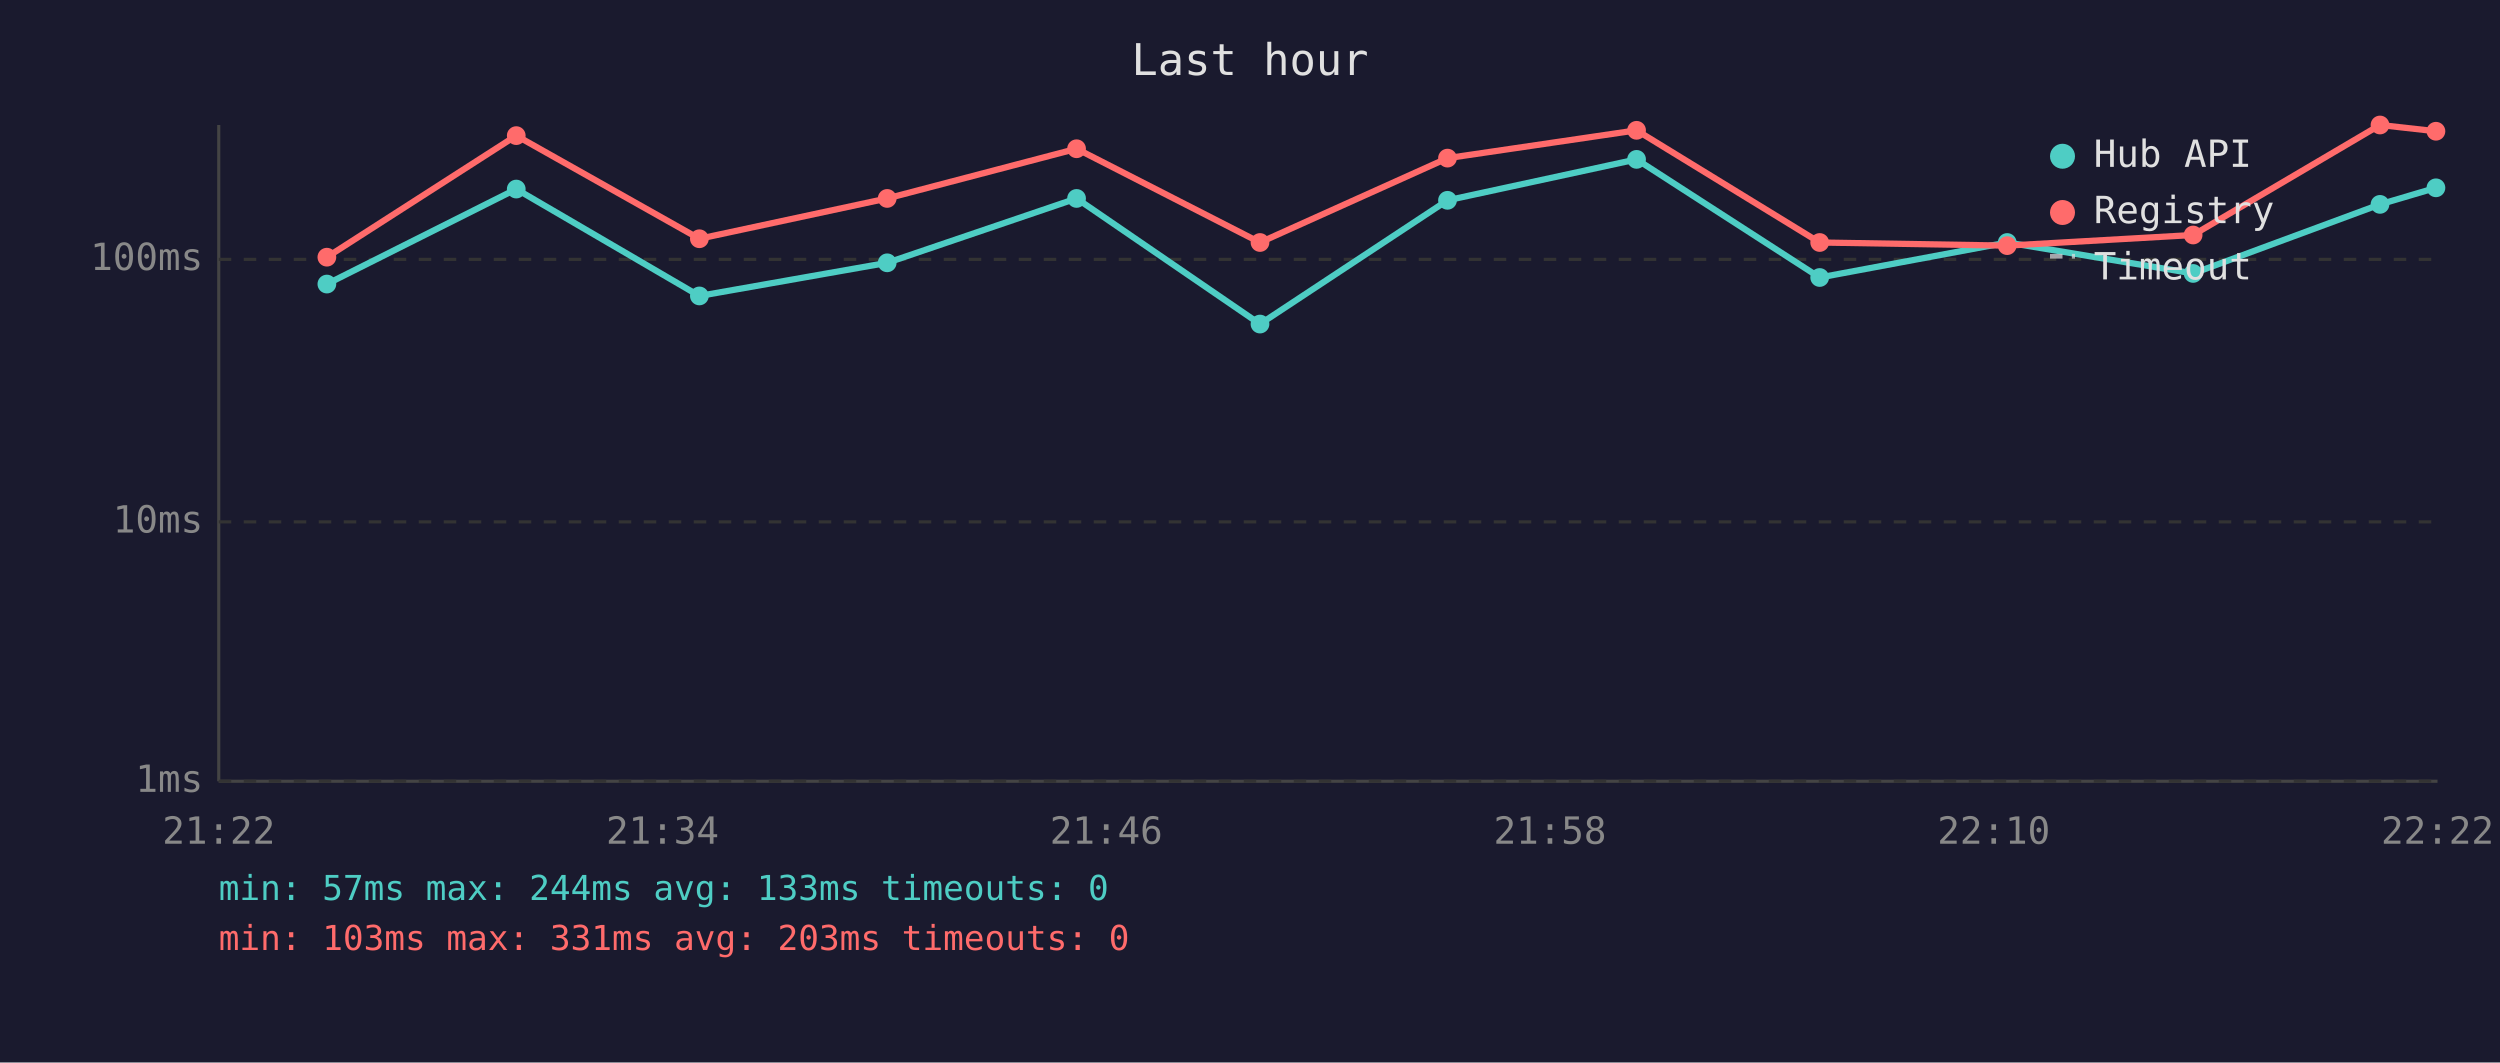
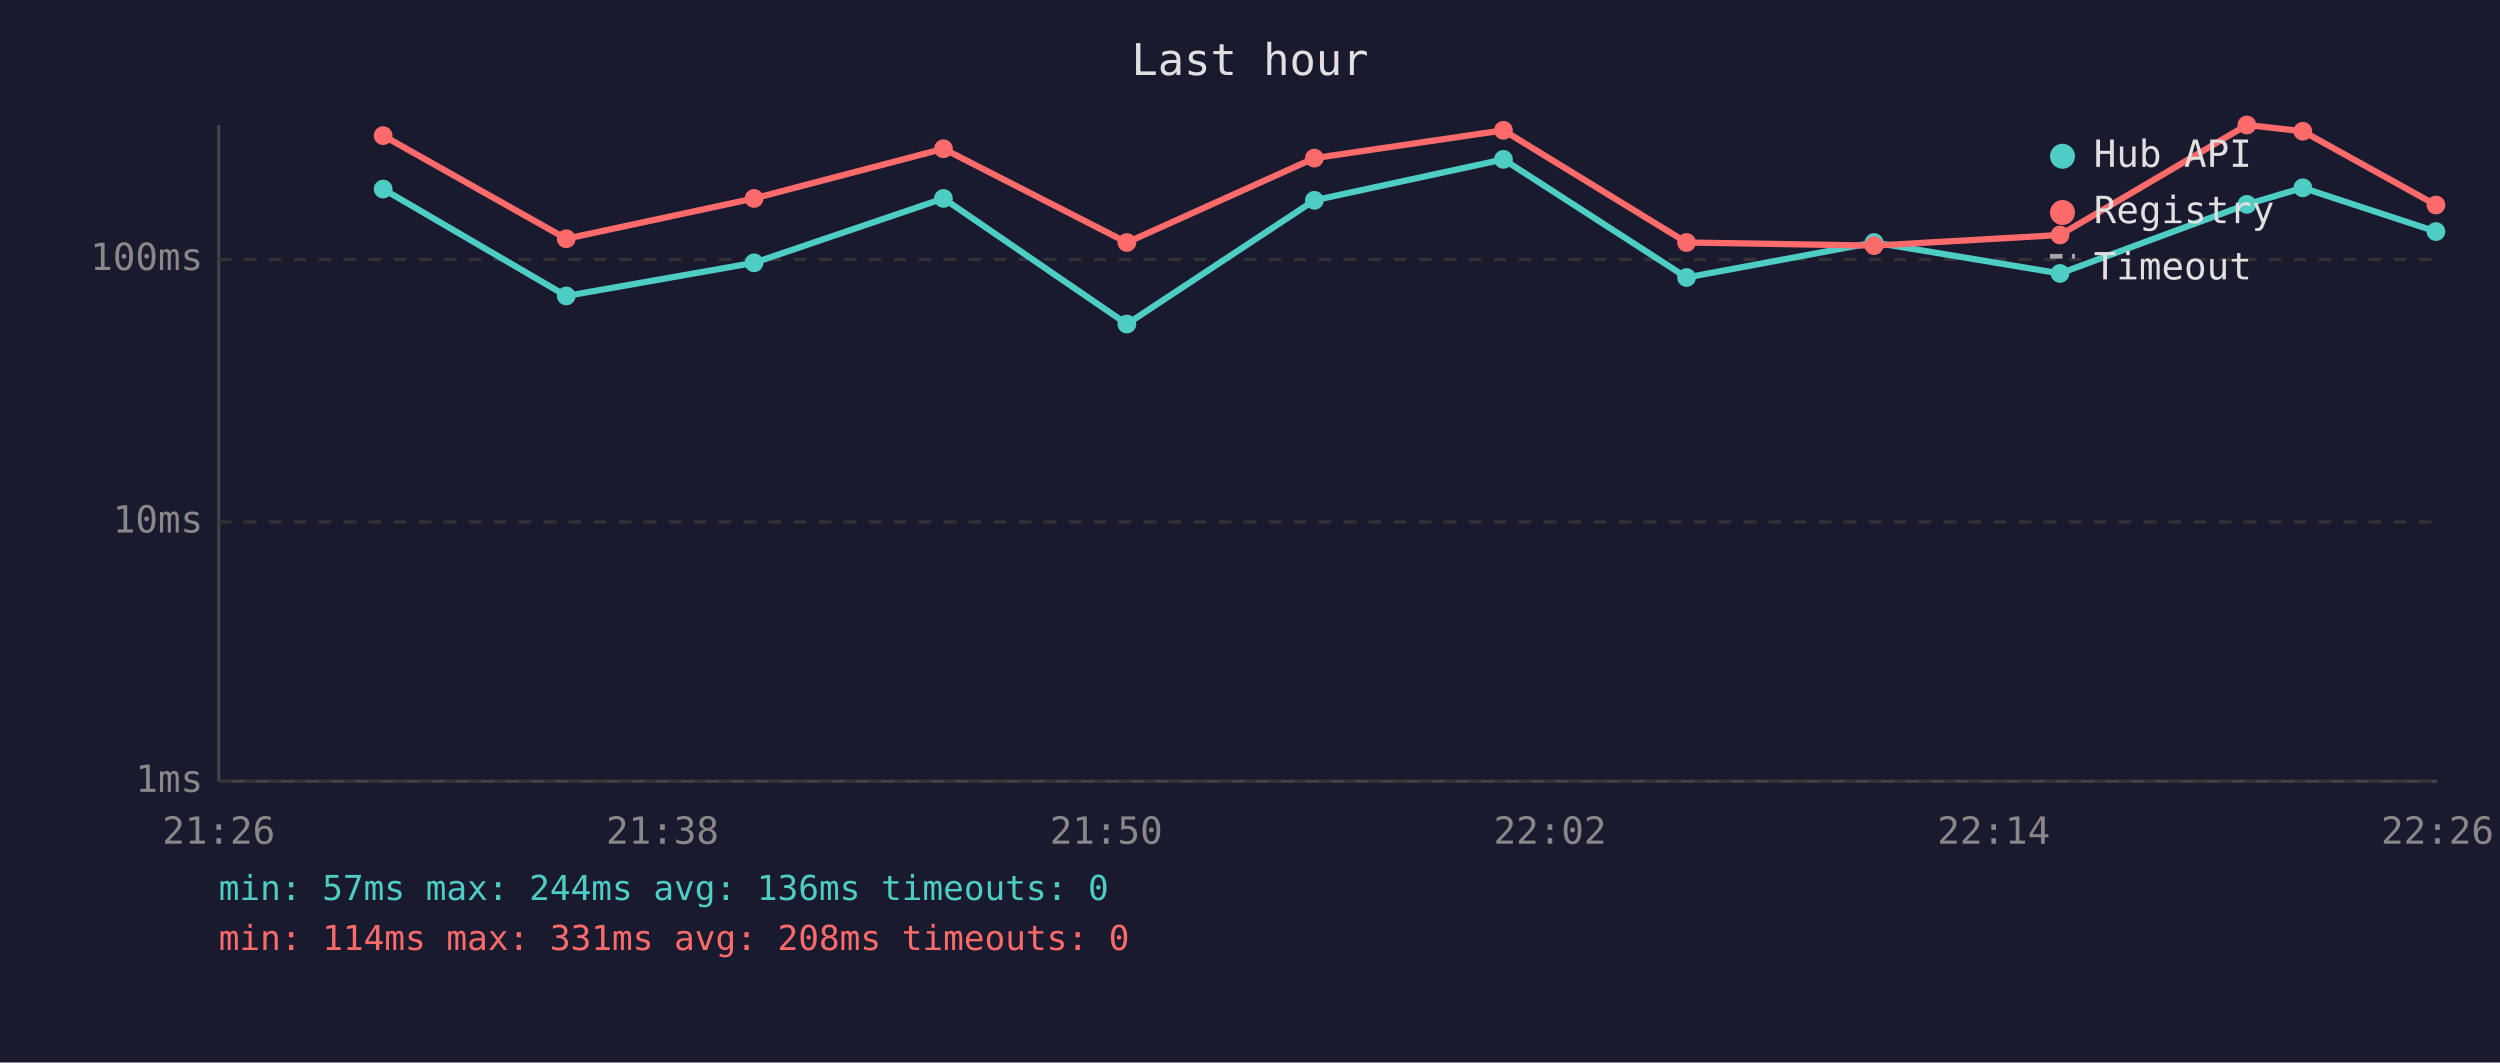
<svg xmlns="http://www.w3.org/2000/svg" viewBox="0 0 800 340" font-family="monospace" font-size="12">
  <rect width="800" height="340" fill="#1a1a2e" />
  <text x="400" y="24" fill="#e0e0e0" font-size="14" text-anchor="middle">Last hour</text>
  <line x1="70" y1="40" x2="70" y2="250" stroke="#444" stroke-width="1" />
  <line x1="70" y1="250" x2="780" y2="250" stroke="#444" stroke-width="1" />
  <line x1="70" y1="250" x2="780" y2="250" stroke="#333" stroke-width="1" stroke-dasharray="4" />
  <text x="65" y="250" fill="#888" text-anchor="end" dominant-baseline="middle">1ms</text>
  <line x1="70" y1="167" x2="780" y2="167" stroke="#333" stroke-width="1" stroke-dasharray="4" />
  <text x="65" y="167" fill="#888" text-anchor="end" dominant-baseline="middle">10ms</text>
  <line x1="70" y1="83" x2="780" y2="83" stroke="#333" stroke-width="1" stroke-dasharray="4" />
  <text x="65" y="83" fill="#888" text-anchor="end" dominant-baseline="middle">100ms</text>
-   <text x="70" y="270" fill="#888" text-anchor="middle">21:22</text>
-   <text x="212" y="270" fill="#888" text-anchor="middle">21:34</text>
-   <text x="354" y="270" fill="#888" text-anchor="middle">21:46</text>
-   <text x="496" y="270" fill="#888" text-anchor="middle">21:58</text>
-   <text x="638" y="270" fill="#888" text-anchor="middle">22:10</text>
-   <text x="780" y="270" fill="#888" text-anchor="middle">22:22</text>
-   <polyline points="104.6,90.9 165.2,60.5 223.8,94.7 283.9,84.1 344.5,63.5 403.2,103.7 463.2,64.1 523.7,51.0 582.3,88.8 642.3,77.6 701.8,87.5 761.6,65.4 779.5,60.1" fill="none" stroke="#4ecdc4" stroke-width="2" opacity="1" />
-   <circle cx="104.6" cy="90.9" r="3" fill="#4ecdc4" />
-   <circle cx="165.2" cy="60.5" r="3" fill="#4ecdc4" />
-   <circle cx="223.8" cy="94.7" r="3" fill="#4ecdc4" />
-   <circle cx="283.9" cy="84.1" r="3" fill="#4ecdc4" />
-   <circle cx="344.5" cy="63.5" r="3" fill="#4ecdc4" />
-   <circle cx="403.2" cy="103.7" r="3" fill="#4ecdc4" />
-   <circle cx="463.2" cy="64.1" r="3" fill="#4ecdc4" />
-   <circle cx="523.7" cy="51.0" r="3" fill="#4ecdc4" />
-   <circle cx="582.3" cy="88.8" r="3" fill="#4ecdc4" />
-   <circle cx="642.3" cy="77.6" r="3" fill="#4ecdc4" />
-   <circle cx="701.8" cy="87.5" r="3" fill="#4ecdc4" />
-   <circle cx="761.6" cy="65.4" r="3" fill="#4ecdc4" />
-   <circle cx="779.5" cy="60.1" r="3" fill="#4ecdc4" />
-   <polyline points="104.6,82.3 165.2,43.4 223.8,76.4 283.9,63.5 344.5,47.6 403.2,77.6 463.2,50.6 523.7,41.7 582.3,77.6 642.3,78.6 701.8,75.2 761.6,40.0 779.5,42.0" fill="none" stroke="#ff6b6b" stroke-width="2" opacity="1" />
-   <circle cx="104.6" cy="82.3" r="3" fill="#ff6b6b" />
-   <circle cx="165.2" cy="43.4" r="3" fill="#ff6b6b" />
-   <circle cx="223.8" cy="76.4" r="3" fill="#ff6b6b" />
-   <circle cx="283.9" cy="63.5" r="3" fill="#ff6b6b" />
-   <circle cx="344.5" cy="47.6" r="3" fill="#ff6b6b" />
-   <circle cx="403.2" cy="77.6" r="3" fill="#ff6b6b" />
-   <circle cx="463.2" cy="50.6" r="3" fill="#ff6b6b" />
-   <circle cx="523.7" cy="41.7" r="3" fill="#ff6b6b" />
-   <circle cx="582.3" cy="77.6" r="3" fill="#ff6b6b" />
-   <circle cx="642.3" cy="78.6" r="3" fill="#ff6b6b" />
-   <circle cx="701.8" cy="75.2" r="3" fill="#ff6b6b" />
-   <circle cx="761.6" cy="40.0" r="3" fill="#ff6b6b" />
-   <circle cx="779.5" cy="42.0" r="3" fill="#ff6b6b" />
+   <text x="70" y="270" fill="#888" text-anchor="middle">21:26</text>
+   <text x="212" y="270" fill="#888" text-anchor="middle">21:38</text>
+   <text x="354" y="270" fill="#888" text-anchor="middle">21:50</text>
+   <text x="496" y="270" fill="#888" text-anchor="middle">22:02</text>
+   <text x="638" y="270" fill="#888" text-anchor="middle">22:14</text>
+   <text x="780" y="270" fill="#888" text-anchor="middle">22:26</text>
+   <polyline points="122.6,60.5 181.2,94.7 241.3,84.1 301.9,63.5 360.6,103.7 420.6,64.1 481.1,51.0 539.7,88.8 599.7,77.6 659.2,87.5 719.0,65.4 736.9,60.1 779.5,74.1" fill="none" stroke="#4ecdc4" stroke-width="2" opacity="1" />
+   <circle cx="122.6" cy="60.5" r="3" fill="#4ecdc4" />
+   <circle cx="181.2" cy="94.7" r="3" fill="#4ecdc4" />
+   <circle cx="241.3" cy="84.1" r="3" fill="#4ecdc4" />
+   <circle cx="301.9" cy="63.5" r="3" fill="#4ecdc4" />
+   <circle cx="360.6" cy="103.7" r="3" fill="#4ecdc4" />
+   <circle cx="420.6" cy="64.1" r="3" fill="#4ecdc4" />
+   <circle cx="481.1" cy="51.0" r="3" fill="#4ecdc4" />
+   <circle cx="539.7" cy="88.8" r="3" fill="#4ecdc4" />
+   <circle cx="599.7" cy="77.6" r="3" fill="#4ecdc4" />
+   <circle cx="659.2" cy="87.5" r="3" fill="#4ecdc4" />
+   <circle cx="719.0" cy="65.4" r="3" fill="#4ecdc4" />
+   <circle cx="736.9" cy="60.1" r="3" fill="#4ecdc4" />
+   <circle cx="779.5" cy="74.1" r="3" fill="#4ecdc4" />
+   <polyline points="122.6,43.4 181.2,76.4 241.3,63.5 301.9,47.6 360.6,77.6 420.6,50.6 481.1,41.7 539.7,77.6 599.7,78.6 659.2,75.2 719.0,40.0 736.9,42.0 779.5,65.6" fill="none" stroke="#ff6b6b" stroke-width="2" opacity="1" />
+   <circle cx="122.6" cy="43.4" r="3" fill="#ff6b6b" />
+   <circle cx="181.2" cy="76.4" r="3" fill="#ff6b6b" />
+   <circle cx="241.3" cy="63.5" r="3" fill="#ff6b6b" />
+   <circle cx="301.9" cy="47.6" r="3" fill="#ff6b6b" />
+   <circle cx="360.6" cy="77.6" r="3" fill="#ff6b6b" />
+   <circle cx="420.6" cy="50.6" r="3" fill="#ff6b6b" />
+   <circle cx="481.1" cy="41.7" r="3" fill="#ff6b6b" />
+   <circle cx="539.7" cy="77.6" r="3" fill="#ff6b6b" />
+   <circle cx="599.7" cy="78.6" r="3" fill="#ff6b6b" />
+   <circle cx="659.2" cy="75.2" r="3" fill="#ff6b6b" />
+   <circle cx="719.0" cy="40.0" r="3" fill="#ff6b6b" />
+   <circle cx="736.9" cy="42.0" r="3" fill="#ff6b6b" />
+   <circle cx="779.5" cy="65.6" r="3" fill="#ff6b6b" />
  <circle cx="660" cy="50" r="4" fill="#4ecdc4" />
  <text x="670" y="50" fill="#e0e0e0" dominant-baseline="middle">Hub API</text>
  <circle cx="660" cy="68" r="4" fill="#ff6b6b" />
  <text x="670" y="68" fill="#e0e0e0" dominant-baseline="middle">Registry</text>
  <line x1="656" y1="82" x2="664" y2="82" stroke="#e0e0e0" stroke-width="1.5" stroke-dasharray="4,3" opacity="0.7" />
  <text x="670" y="86" fill="#e0e0e0" dominant-baseline="middle">Timeout</text>
-   <text x="70" y="288" fill="#4ecdc4" font-size="11">min: 57ms  max: 244ms  avg: 133ms  timeouts: 0</text>
-   <text x="70" y="304" fill="#ff6b6b" font-size="11">min: 103ms  max: 331ms  avg: 203ms  timeouts: 0</text>
+   <text x="70" y="288" fill="#4ecdc4" font-size="11">min: 57ms  max: 244ms  avg: 136ms  timeouts: 0</text>
+   <text x="70" y="304" fill="#ff6b6b" font-size="11">min: 114ms  max: 331ms  avg: 208ms  timeouts: 0</text>
</svg>
